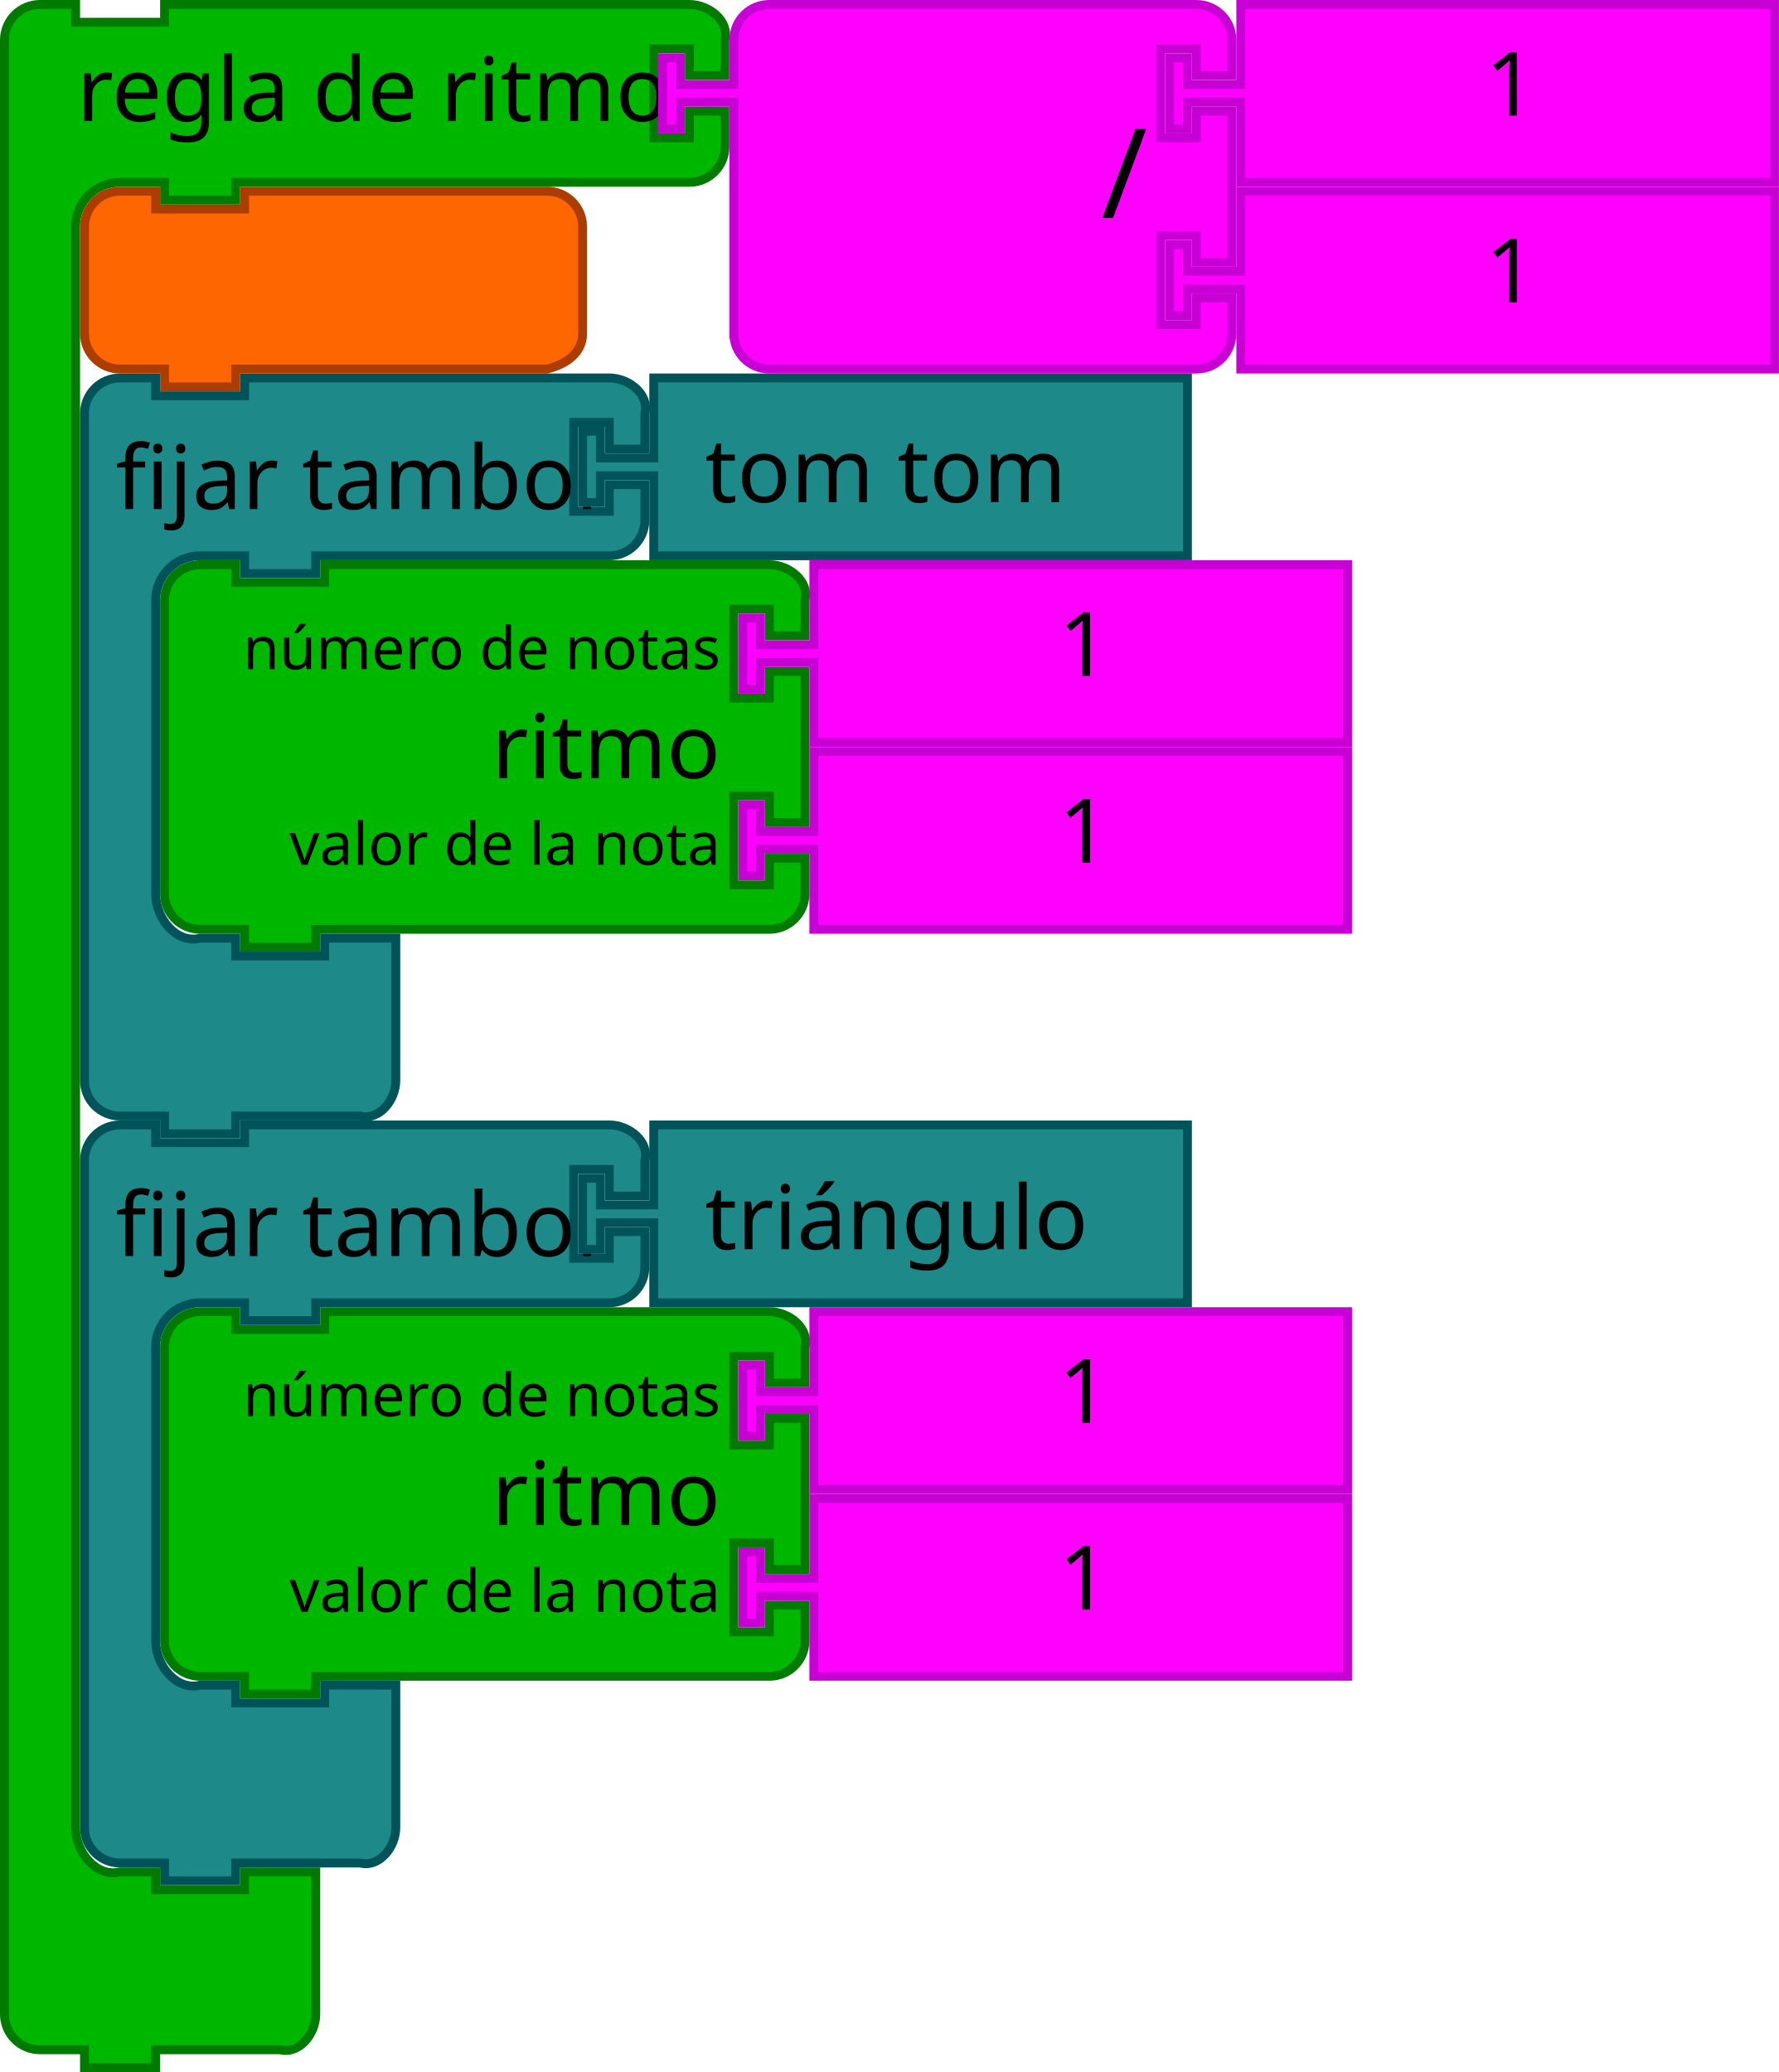
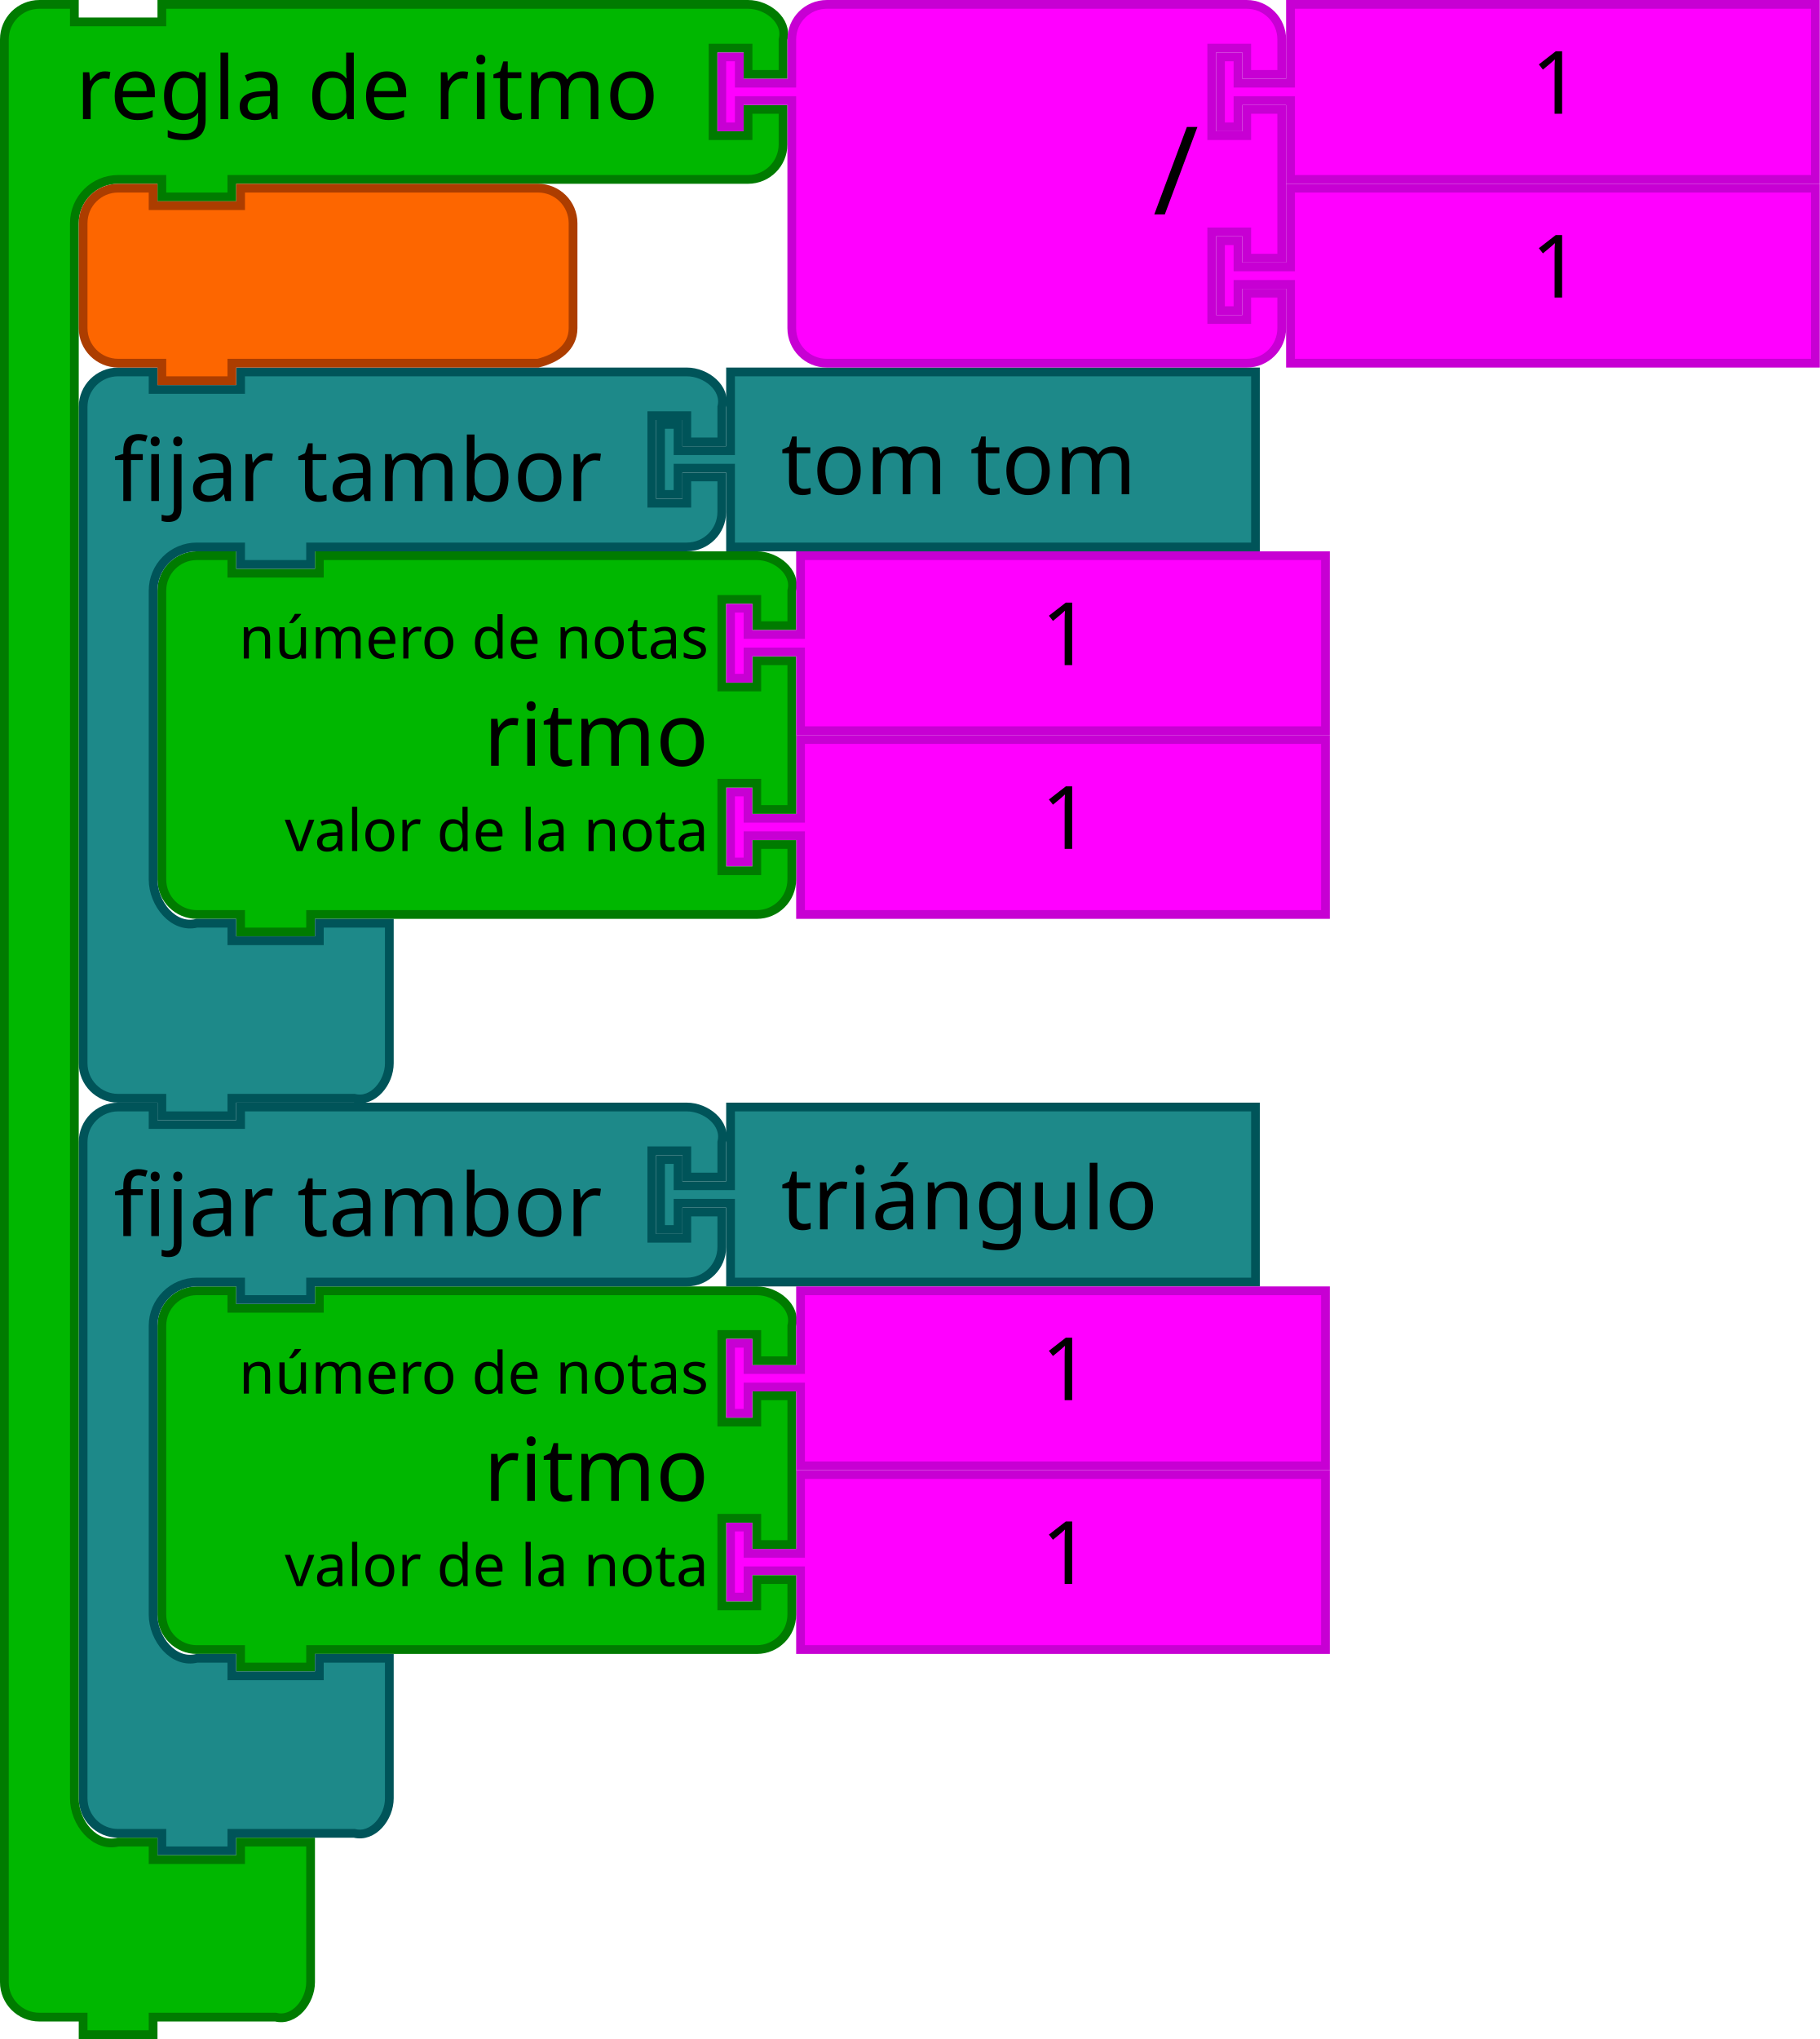
- <svg xmlns="http://www.w3.org/2000/svg" width="112.889mm" height="131.516mm" viewBox="0 0 400 466" id="svg5587" version="1.1">
+ <svg xmlns="http://www.w3.org/2000/svg" version="1.1" id="svg5587" viewBox="0 0 416 466" height="131.516mm" width="117.404mm">
  <defs id="defs5589" />
-   <g transform="translate(50,84.00005)" id="g6156">
-     <path d="m 133,85 120,0 0,40 -120,0 0,-16 0,-2 -12,0 0,6 -4,0 0,-16 4,0 0,6 12,0 0,-2 z" id="path21-6-7-2-79" style="fill:#ff00ff;fill-opacity:1;stroke:#c700d3;stroke-width:2;stroke-linecap:round;stroke-opacity:1" />
-     <text id="text23-9-8-9-32" style="font-size:20px;font-family:Sans;text-anchor:start;fill:#000000" x="168" y="84">
-       <tspan x="188" y="110" id="tspan25-8-2-4-4">1</tspan>
+   <g id="g6156" transform="translate(49.99999,84.00005)">
+     <path style="fill:#ff00ff;fill-opacity:1;stroke:#c700d3;stroke-width:2;stroke-linecap:round;stroke-opacity:1" id="path21-6-7-2-79" d="m 133,85 120,0 0,40 -120,0 0,-16 0,-2 -12,0 0,6 -4,0 0,-16 4,0 0,6 12,0 0,-2 z" />
+     <text y="84" x="168" style="font-size:20px;font-family:Sans;text-anchor:start;fill:#000000" id="text23-9-8-9-32">
+       <tspan id="tspan25-8-2-4-4" y="110" x="188">1</tspan>
    </text>
  </g>
-   <path style="fill:#00b700;fill-opacity:1;stroke:#007b00;stroke-width:2;stroke-linecap:round;stroke-opacity:1" id="path3194-3-8-8" d="m 37,143 0,-8 c 0,-4.418 3.582,-8 8,-8 l 8,0 0,4 20,0 0,-4 92,0 8,0 c 4.418,0 9.072,3.714 8,8 l 0,8 -8,0 0,-6 -8,0 0,20 8,0 0,-6 8,0 0,34 -8,0 0,-6 -8,0 0,20 8,0 0,-6 8,0 0,8 c 0,4.418 -3.582,8 -8,8 l -8,0 -92,0 -2,0 0,4 -16,0 0,-4 -2,0 -8,0 c -4.418,0 -8,-3.582 -8,-8 l 0,-8 0,-42 z" />
-   <text y="126" x="68" style="font-size:20px;font-family:Sans;text-anchor:end;fill:#000000" id="text3196-7-6-0">
-     <tspan id="tspan3198-0-1-1" y="175" x="162">ritmo</tspan>
+   <path d="m 37,143 0,-8 c 0,-4.418 3.582,-8 8,-8 l 8,0 0,4 20,0 0,-4 92,0 8,0 c 4.418,0 9.072,3.714 8,8 l 0,8 -8,0 0,-6 -8,0 0,20 8,0 0,-6 8,0 0,34 -8,0 0,-6 -8,0 0,20 8,0 0,-6 8,0 0,8 c 0,4.418 -3.582,8 -8,8 l -8,0 -92,0 -2,0 0,4 -16,0 0,-4 -2,0 -8,0 c -4.418,0 -8,-3.582 -8,-8 l 0,-8 0,-42 z" id="path3194-3-8-8" style="fill:#00b700;fill-opacity:1;stroke:#007b00;stroke-width:2;stroke-linecap:round;stroke-opacity:1" />
+   <text id="text3196-7-6-0" style="font-size:20px;font-family:Sans;text-anchor:end;fill:#000000" x="68" y="126">
+     <tspan x="162" y="175" id="tspan3198-0-1-1">ritmo</tspan>
  </text>
-   <text y="128" x="68" style="font-size:13.333px;font-family:Sans;text-anchor:end;fill:#000000" id="text3200-6-0-5">
-     <tspan id="tspan3202-5-0-5" y="150.5" x="162">número de notas</tspan>
+   <text id="text3200-6-0-5" style="font-size:13.333px;font-family:Sans;text-anchor:end;fill:#000000" x="68" y="128">
+     <tspan x="162" y="150.5" id="tspan3202-5-0-5">número de notas</tspan>
  </text>
-   <text y="130" x="68" style="font-size:13.333px;font-family:Sans;text-anchor:end;fill:#000000" id="text3204-9-5-3">
-     <tspan id="tspan3206-0-8-3" y="194.5" x="162">valor de la nota</tspan>
+   <text id="text3204-9-5-3" style="font-size:13.333px;font-family:Sans;text-anchor:end;fill:#000000" x="68" y="130">
+     <tspan x="162" y="194.5" id="tspan3206-0-8-3">valor de la nota</tspan>
  </text>
-   <path style="fill:#1d8989;fill-opacity:1;stroke:#005459;stroke-width:2;stroke-linecap:round;stroke-opacity:1" id="path3035-8-1-5-4-4" d="m 19,101 0,-8 c 0,-4.418 3.582,-8 8,-8 l 8,0 0,4 20,0 0,-4 18,0 56,0 8,0 c 4.418,0 9.072,3.714 8,8 l 0,8 -8,0 0,-6 -8,0 0,20 8,0 0,-6 8,0 0,8 c 0,4.418 -3.582,8 -8,8 l -8,0 -56,0 -2,0 0,4 -16,0 0,-4 -2,0 -8,0 c -5.523,0 -10,4.477 -10,10 l 0,8 0,50 0,8 c 0,5.523 4.642,11.339 10,10 l 8,0 0,4 20,0 0,-4 16,0 0,12 0,12 0,8 c 0,4.418 -3.714,9.072 -8,8 l -8,0 -18,0 -2,0 0,4 -16,0 0,-4 -2,0 -8,0 c -4.418,0 -8,-3.582 -8,-8 l 0,-8 z" />
-   <text x="18" y="84" style="font-size:20px;font-family:Sans;text-anchor:start;fill:#000000" id="text3037-0-1-8-8-8">
-     <tspan id="tspan3039-6-1-0-8-9" y="114.5" x="26">fijar tambor</tspan>
+   <path d="m 19,101 0,-8 c 0,-4.418 3.582,-8 8,-8 l 8,0 0,4 20,0 0,-4 18,0 76,0 8,0 c 4.418,0 9.072,3.714 8,8 l 0,8 -8,0 0,-6 -8,0 0,20 8,0 0,-6 8,0 0,8 c 0,4.418 -3.582,8 -8,8 l -8,0 -76,0 -2,0 0,4 -16,0 0,-4 -2,0 -8,0 c -5.523,0 -10,4.477 -10,10 l 0,8 0,50 0,8 c 0,5.523 4.642,11.339 10,10 l 8,0 0,4 20,0 0,-4 16,0 0,12 0,12 0,8 c 0,4.418 -3.714,9.072 -8,8 l -8,0 -18,0 -2,0 0,4 -16,0 0,-4 -2,0 -8,0 c -4.418,0 -8,-3.582 -8,-8 l 0,-8 z" id="path3035-8-1-5-4-4" style="fill:#1d8989;fill-opacity:1;stroke:#005459;stroke-width:2;stroke-linecap:round;stroke-opacity:1" />
+   <text id="text3037-0-1-8-8-8" style="font-size:20px;font-family:Sans;text-anchor:start;fill:#000000" y="84" x="18">
+     <tspan x="26" y="114.5" id="tspan3039-6-1-0-8-9">fijar tambor</tspan>
  </text>
-   <path style="fill:#1d8989;fill-opacity:1;stroke:#005459;stroke-width:2;stroke-linecap:round;stroke-opacity:1" id="path21-6-1-0-1-8-3-2" d="m 147,85 120,0 0,40 -120,0 0,-16 0,-2 -12,0 0,6 -4,0 0,-16 4,0 0,6 12,0 0,-2 z" />
-   <text y="86.953" x="138.523" style="font-size:20px;font-family:Sans;text-anchor:start;fill:#000000" id="text23-9-82-5-8-1-1-2">
-     <tspan id="tspan25-8-5-1-3-7-2-3" y="112.953" x="158.523">tom tom</tspan>
+   <path d="m 167,85 120,0 0,40 -120,0 0,-16 0,-2 -12,0 0,6 -4,0 0,-16 4,0 0,6 12,0 0,-2 z" id="path21-6-1-0-1-8-3-2" style="fill:#1d8989;fill-opacity:1;stroke:#005459;stroke-width:2;stroke-linecap:round;stroke-opacity:1" />
+   <text id="text23-9-82-5-8-1-1-2" style="font-size:20px;font-family:Sans;text-anchor:start;fill:#000000" x="158.523" y="86.953">
+     <tspan x="178.523" y="112.953" id="tspan25-8-5-1-3-7-2-3">tom tom</tspan>
  </text>
-   <path style="fill:#ff00ff;fill-opacity:1;stroke:#c700d3;stroke-width:2;stroke-linecap:round;stroke-opacity:1" id="path21-6-7-2-79-9" d="m 183,337 120,0 0,40 -120,0 0,-16 0,-2 -12,0 0,6 -4,0 0,-16 4,0 0,6 12,0 0,-2 z" />
-   <text y="336" x="218" style="font-size:20px;font-family:Sans;text-anchor:start;fill:#000000" id="text23-9-8-9-32-2">
-     <tspan id="tspan25-8-2-4-4-4" y="362" x="238">1</tspan>
+   <path d="m 183,337 120,0 0,40 -120,0 0,-16 0,-2 -12,0 0,6 -4,0 0,-16 4,0 0,6 12,0 0,-2 z" id="path21-6-7-2-79-9" style="fill:#ff00ff;fill-opacity:1;stroke:#c700d3;stroke-width:2;stroke-linecap:round;stroke-opacity:1" />
+   <text id="text23-9-8-9-32-2" style="font-size:20px;font-family:Sans;text-anchor:start;fill:#000000" x="218" y="336">
+     <tspan x="238" y="362" id="tspan25-8-2-4-4-4">1</tspan>
  </text>
-   <path style="fill:#00b700;fill-opacity:1;stroke:#007b00;stroke-width:2;stroke-linecap:round;stroke-opacity:1" id="path3194-3-8-8-2" d="m 37,311 0,-8 c 0,-4.418 3.582,-8 8,-8 l 8,0 0,4 20,0 0,-4 92,0 8,0 c 4.418,0 9.072,3.714 8,8 l 0,8 -8,0 0,-6 -8,0 0,20 8,0 0,-6 8,0 0,34 -8,0 0,-6 -8,0 0,20 8,0 0,-6 8,0 0,8 c 0,4.418 -3.582,8 -8,8 l -8,0 -92,0 -2,0 0,4 -16,0 0,-4 -2,0 -8,0 c -4.418,0 -8,-3.582 -8,-8 l 0,-8 0,-42 z" />
-   <text y="294" x="68" style="font-size:20px;font-family:Sans;text-anchor:end;fill:#000000" id="text3196-7-6-0-2">
-     <tspan id="tspan3198-0-1-1-0" y="343" x="162">ritmo</tspan>
+   <path d="m 37,311 0,-8 c 0,-4.418 3.582,-8 8,-8 l 8,0 0,4 20,0 0,-4 92,0 8,0 c 4.418,0 9.072,3.714 8,8 l 0,8 -8,0 0,-6 -8,0 0,20 8,0 0,-6 8,0 0,34 -8,0 0,-6 -8,0 0,20 8,0 0,-6 8,0 0,8 c 0,4.418 -3.582,8 -8,8 l -8,0 -92,0 -2,0 0,4 -16,0 0,-4 -2,0 -8,0 c -4.418,0 -8,-3.582 -8,-8 l 0,-8 0,-42 z" id="path3194-3-8-8-2" style="fill:#00b700;fill-opacity:1;stroke:#007b00;stroke-width:2;stroke-linecap:round;stroke-opacity:1" />
+   <text id="text3196-7-6-0-2" style="font-size:20px;font-family:Sans;text-anchor:end;fill:#000000" x="68" y="294">
+     <tspan x="162" y="343" id="tspan3198-0-1-1-0">ritmo</tspan>
  </text>
-   <text y="296" x="68" style="font-size:13.333px;font-family:Sans;text-anchor:end;fill:#000000" id="text3200-6-0-5-1">
-     <tspan id="tspan3202-5-0-5-3" y="318.5" x="162">número de notas</tspan>
+   <text id="text3200-6-0-5-1" style="font-size:13.333px;font-family:Sans;text-anchor:end;fill:#000000" x="68" y="296">
+     <tspan x="162" y="318.5" id="tspan3202-5-0-5-3">número de notas</tspan>
  </text>
-   <text y="298" x="68" style="font-size:13.333px;font-family:Sans;text-anchor:end;fill:#000000" id="text3204-9-5-3-2">
-     <tspan id="tspan3206-0-8-3-6" y="362.5" x="162">valor de la nota</tspan>
+   <text id="text3204-9-5-3-2" style="font-size:13.333px;font-family:Sans;text-anchor:end;fill:#000000" x="68" y="298">
+     <tspan x="162" y="362.5" id="tspan3206-0-8-3-6">valor de la nota</tspan>
  </text>
-   <path style="fill:#1d8989;fill-opacity:1;stroke:#005459;stroke-width:2;stroke-linecap:round;stroke-opacity:1" id="path3035-8-1-5-4-4-4" d="m 19,269 0,-8 c 0,-4.418 3.582,-8 8,-8 l 8,0 0,4 20,0 0,-4 18,0 56,0 8,0 c 4.418,0 9.072,3.714 8,8 l 0,8 -8,0 0,-6 -8,0 0,20 8,0 0,-6 8,0 0,8 c 0,4.418 -3.582,8 -8,8 l -8,0 -56,0 -2,0 0,4 -16,0 0,-4 -2,0 -8,0 c -5.523,0 -10,4.477 -10,10 l 0,8 0,50 0,8 c 0,5.523 4.642,11.339 10,10 l 8,0 0,4 20,0 0,-4 16,0 0,12 0,12 0,8 c 0,4.418 -3.714,9.072 -8,8 l -8,0 -18,0 -2,0 0,4 -16,0 0,-4 -2,0 -8,0 c -4.418,0 -8,-3.582 -8,-8 l 0,-8 z" />
-   <text x="18" y="252" style="font-size:20px;font-family:Sans;text-anchor:start;fill:#000000" id="text3037-0-1-8-8-8-25">
-     <tspan id="tspan3039-6-1-0-8-9-2" y="282.5" x="26">fijar tambor</tspan>
+   <path d="m 19,269 0,-8 c 0,-4.418 3.582,-8 8,-8 l 8,0 0,4 20,0 0,-4 18,0 76,0 8,0 c 4.418,0 9.072,3.714 8,8 l 0,8 -8,0 0,-6 -8,0 0,20 8,0 0,-6 8,0 0,8 c 0,4.418 -3.582,8 -8,8 l -8,0 -76,0 -2,0 0,4 -16,0 0,-4 -2,0 -8,0 c -5.523,0 -10,4.477 -10,10 l 0,8 0,50 0,8 c 0,5.523 4.642,11.339 10,10 l 8,0 0,4 20,0 0,-4 16,0 0,12 0,12 0,8 c 0,4.418 -3.714,9.072 -8,8 l -8,0 -18,0 -2,0 0,4 -16,0 0,-4 -2,0 -8,0 c -4.418,0 -8,-3.582 -8,-8 l 0,-8 z" id="path3035-8-1-5-4-4-4" style="fill:#1d8989;fill-opacity:1;stroke:#005459;stroke-width:2;stroke-linecap:round;stroke-opacity:1" />
+   <text id="text3037-0-1-8-8-8-25" style="font-size:20px;font-family:Sans;text-anchor:start;fill:#000000" y="252" x="18">
+     <tspan x="26" y="282.5" id="tspan3039-6-1-0-8-9-2">fijar tambor</tspan>
  </text>
-   <path style="fill:#1d8989;fill-opacity:1;stroke:#005459;stroke-width:2;stroke-linecap:round;stroke-opacity:1" id="path21-6-1-0-1-8-3-2-2" d="m 147,253 120,0 0,40 -120,0 0,-16 0,-2 -12,0 0,6 -4,0 0,-16 4,0 0,6 12,0 0,-2 z" />
-   <text y="254.953" x="138.523" style="font-size:20px;font-family:Sans;text-anchor:start;fill:#000000" id="text23-9-82-5-8-1-1-2-6">
-     <tspan id="tspan25-8-5-1-3-7-2-3-18" y="280.953" x="158.523">triángulo</tspan>
+   <path d="m 167,253 120,0 0,40 -120,0 0,-16 0,-2 -12,0 0,6 -4,0 0,-16 4,0 0,6 12,0 0,-2 z" id="path21-6-1-0-1-8-3-2-2" style="fill:#1d8989;fill-opacity:1;stroke:#005459;stroke-width:2;stroke-linecap:round;stroke-opacity:1" />
+   <text id="text23-9-82-5-8-1-1-2-6" style="font-size:20px;font-family:Sans;text-anchor:start;fill:#000000" x="158.523" y="254.953">
+     <tspan x="178.523" y="280.953" id="tspan25-8-5-1-3-7-2-3-18">triángulo</tspan>
  </text>
-   <g id="g6156-7" transform="translate(50.00002,42.00003)">
-     <path d="m 133,85 120,0 0,40 -120,0 0,-16 0,-2 -12,0 0,6 -4,0 0,-16 4,0 0,6 12,0 0,-2 z" id="path21-6-7-2-79-5" style="fill:#ff00ff;fill-opacity:1;stroke:#c700d3;stroke-width:2;stroke-linecap:round;stroke-opacity:1" />
-     <text id="text23-9-8-9-32-9" style="font-size:20px;font-family:Sans;text-anchor:start;fill:#000000" x="168" y="84">
-       <tspan x="188" y="110" id="tspan25-8-2-4-4-2">1</tspan>
+   <g transform="translate(50.00001,42.00003)" id="g6156-7">
+     <path style="fill:#ff00ff;fill-opacity:1;stroke:#c700d3;stroke-width:2;stroke-linecap:round;stroke-opacity:1" id="path21-6-7-2-79-5" d="m 133,85 120,0 0,40 -120,0 0,-16 0,-2 -12,0 0,6 -4,0 0,-16 4,0 0,6 12,0 0,-2 z" />
+     <text y="84" x="168" style="font-size:20px;font-family:Sans;text-anchor:start;fill:#000000" id="text23-9-8-9-32-9">
+       <tspan id="tspan25-8-2-4-4-2" y="110" x="188">1</tspan>
    </text>
  </g>
-   <g id="g6156-2" transform="translate(50.00002,210)">
-     <path d="m 133,85 120,0 0,40 -120,0 0,-16 0,-2 -12,0 0,6 -4,0 0,-16 4,0 0,6 12,0 0,-2 z" id="path21-6-7-2-79-8" style="fill:#ff00ff;fill-opacity:1;stroke:#c700d3;stroke-width:2;stroke-linecap:round;stroke-opacity:1" />
-     <text id="text23-9-8-9-32-97" style="font-size:20px;font-family:Sans;text-anchor:start;fill:#000000" x="168" y="84">
-       <tspan x="188" y="110" id="tspan25-8-2-4-4-3">1</tspan>
+   <g transform="translate(50.00001,210)" id="g6156-2">
+     <path style="fill:#ff00ff;fill-opacity:1;stroke:#c700d3;stroke-width:2;stroke-linecap:round;stroke-opacity:1" id="path21-6-7-2-79-8" d="m 133,85 120,0 0,40 -120,0 0,-16 0,-2 -12,0 0,6 -4,0 0,-16 4,0 0,6 12,0 0,-2 z" />
+     <text y="84" x="168" style="font-size:20px;font-family:Sans;text-anchor:start;fill:#000000" id="text23-9-8-9-32-97">
+       <tspan id="tspan25-8-2-4-4-3" y="110" x="188">1</tspan>
    </text>
  </g>
-   <path style="fill:#00b700;fill-opacity:1;stroke:#007b00;stroke-width:2;stroke-linecap:round;stroke-opacity:1" id="path3035-8-1-5-4-4-6" d="m 1,17 0,-8 c 0,-4.418 3.582,-8 8,-8 l 8,0 0,4 20,0 0,-4 18,0 92,0 8,0 c 4.418,0 9.072,3.714 8,8 l 0,8 -8,0 0,-6 -8,0 0,20 8,0 0,-6 8,0 0,8 c 0,4.418 -3.582,8 -8,8 l -8,0 -92,0 -2,0 0,4 -16,0 0,-4 -2,0 -8,0 c -5.523,0 -10,4.477 -10,10 l 0,8 0,344 0,8 c 0,5.523 4.642,11.339 10,10 l 8,0 0,4 20,0 0,-4 16,0 0,12 0,12 0,8 c 0,4.418 -3.714,9.072 -8,8 l -8,0 -18,0 -2,0 0,4 -16,0 0,-4 -2,0 -8,0 c -4.418,0 -8,-3.582 -8,-8 l 0,-8 z" />
-   <text x="9.264" y="-3.268" style="font-size:20px;font-family:Sans;text-anchor:start;fill:#000000" id="text3037-0-1-8-8-8-1">
-     <tspan id="tspan3039-6-1-0-8-9-29" y="27.232" x="17.264">regla de ritmo</tspan>
+   <path d="m 1,17 0,-8 c 0,-4.418 3.582,-8 8,-8 l 8,0 0,4 20,0 0,-4 18,0 108,0 8,0 c 4.418,0 9.072,3.714 8,8 l 0,8 -8,0 0,-6 -8,0 0,20 8,0 0,-6 8,0 0,8 c 0,4.418 -3.582,8 -8,8 l -8,0 -108,0 -2,0 0,4 -16,0 0,-4 -2,0 -8,0 c -5.523,0 -10,4.477 -10,10 l 0,8 0,344 0,8 c 0,5.523 4.642,11.339 10,10 l 8,0 0,4 20,0 0,-4 16,0 0,12 0,12 0,8 c 0,4.418 -3.714,9.072 -8,8 l -8,0 -18,0 -2,0 0,4 -16,0 0,-4 -2,0 -8,0 c -4.418,0 -8,-3.582 -8,-8 l 0,-8 z" id="path3035-8-1-5-4-4-6" style="fill:#00b700;fill-opacity:1;stroke:#007b00;stroke-width:2;stroke-linecap:round;stroke-opacity:1" />
+   <text id="text3037-0-1-8-8-8-1" style="font-size:20px;font-family:Sans;text-anchor:start;fill:#000000" y="-3.268" x="9.264">
+     <tspan x="17.264" y="27.232" id="tspan3039-6-1-0-8-9-29">regla de ritmo</tspan>
  </text>
-   <g transform="translate(146,-41.99997)" id="g6156-3">
-     <path d="m 133,85 120,0 0,40 -120,0 0,-16 0,-2 -12,0 0,6 -4,0 0,-16 4,0 0,6 12,0 0,-2 z" id="path21-6-7-2-79-1" style="fill:#ff00ff;fill-opacity:1;stroke:#c700d3;stroke-width:2;stroke-linecap:round;stroke-opacity:1" />
-     <text id="text23-9-8-9-32-94" style="font-size:20px;font-family:Sans;text-anchor:start;fill:#000000" x="168" y="84">
-       <tspan x="188" y="110" id="tspan25-8-2-4-4-7">1</tspan>
+   <g id="g6156-3" transform="translate(162,-41.99997)">
+     <path style="fill:#ff00ff;fill-opacity:1;stroke:#c700d3;stroke-width:2;stroke-linecap:round;stroke-opacity:1" id="path21-6-7-2-79-1" d="m 133,85 120,0 0,40 -120,0 0,-16 0,-2 -12,0 0,6 -4,0 0,-16 4,0 0,6 12,0 0,-2 z" />
+     <text y="84" x="168" style="font-size:20px;font-family:Sans;text-anchor:start;fill:#000000" id="text23-9-8-9-32-94">
+       <tspan id="tspan25-8-2-4-4-7" y="110" x="188">1</tspan>
    </text>
  </g>
-   <g id="g6156-7-8" transform="translate(146,-84)">
-     <path d="m 133,85 120,0 0,40 -120,0 0,-16 0,-2 -12,0 0,6 -4,0 0,-16 4,0 0,6 12,0 0,-2 z" id="path21-6-7-2-79-5-4" style="fill:#ff00ff;fill-opacity:1;stroke:#c700d3;stroke-width:2;stroke-linecap:round;stroke-opacity:1" />
-     <text id="text23-9-8-9-32-9-5" style="font-size:20px;font-family:Sans;text-anchor:start;fill:#000000" x="168" y="84">
-       <tspan x="188" y="110" id="tspan25-8-2-4-4-2-0">1</tspan>
+   <g transform="translate(162,-84)" id="g6156-7-8">
+     <path style="fill:#ff00ff;fill-opacity:1;stroke:#c700d3;stroke-width:2;stroke-linecap:round;stroke-opacity:1" id="path21-6-7-2-79-5-4" d="m 133,85 120,0 0,40 -120,0 0,-16 0,-2 -12,0 0,6 -4,0 0,-16 4,0 0,6 12,0 0,-2 z" />
+     <text y="84" x="168" style="font-size:20px;font-family:Sans;text-anchor:start;fill:#000000" id="text23-9-8-9-32-9-5">
+       <tspan id="tspan25-8-2-4-4-2-0" y="110" x="188">1</tspan>
    </text>
  </g>
-   <text style="font-size:13.333px;font-family:Sans;text-anchor:end;fill:#000000" id="text3033" y="-58.715" x="885.695">
-     <tspan id="tspan3035" y="-36.215" x="987.695" />
+   <text x="885.695" y="-58.715" id="text3033" style="font-size:13.333px;font-family:Sans;text-anchor:end;fill:#000000">
+     <tspan x="987.695" y="-36.215" id="tspan3035" />
  </text>
-   <text style="font-size:13.333px;font-family:Sans;text-anchor:end;fill:#000000" id="text3107" y="6.248" x="903.695">
-     <tspan id="tspan3109" y="28.748" x="997.695" />
+   <text x="903.695" y="6.248" id="text3107" style="font-size:13.333px;font-family:Sans;text-anchor:end;fill:#000000">
+     <tspan x="997.695" y="28.748" id="tspan3109" />
  </text>
-   <text style="font-size:13.333px;font-family:Sans;text-anchor:end;fill:#000000" id="text3033-0" y="25.285" x="885.695">
-     <tspan id="tspan3035-1" y="47.785" x="987.695" />
+   <text x="885.695" y="25.285" id="text3033-0" style="font-size:13.333px;font-family:Sans;text-anchor:end;fill:#000000">
+     <tspan x="987.695" y="47.785" id="tspan3035-1" />
  </text>
-   <text style="font-size:13.333px;font-family:Sans;text-anchor:end;fill:#000000" id="text3033-1" y="109.285" x="885.695">
-     <tspan id="tspan3035-8" y="131.785" x="987.695" />
+   <text x="885.695" y="109.285" id="text3033-1" style="font-size:13.333px;font-family:Sans;text-anchor:end;fill:#000000">
+     <tspan x="987.695" y="131.785" id="tspan3035-8" />
  </text>
-   <text style="font-size:13.333px;font-family:Sans;text-anchor:end;fill:#000000" id="text3033-0-9" y="193.285" x="885.695">
-     <tspan id="tspan3035-1-5" y="215.785" x="987.695" />
+   <text x="885.695" y="193.285" id="text3033-0-9" style="font-size:13.333px;font-family:Sans;text-anchor:end;fill:#000000">
+     <tspan x="987.695" y="215.785" id="tspan3035-1-5" />
  </text>
-   <text style="font-size:13.333px;font-family:Sans;text-anchor:end;fill:#000000" id="text3033-19" y="-79.286" x="311.14">
-     <tspan id="tspan3035-6" y="-56.786" x="413.14" />
+   <text x="311.14" y="-79.286" id="text3033-19" style="font-size:13.333px;font-family:Sans;text-anchor:end;fill:#000000">
+     <tspan x="413.14" y="-56.786" id="tspan3035-6" />
  </text>
-   <text style="font-size:13.333px;font-family:Sans;text-anchor:end;fill:#000000" id="text3033-0-93" y="4.714" x="311.14">
-     <tspan id="tspan3035-1-3" y="27.214" x="413.14" />
+   <text x="311.14" y="4.714" id="text3033-0-93" style="font-size:13.333px;font-family:Sans;text-anchor:end;fill:#000000">
+     <tspan x="413.14" y="27.214" id="tspan3035-1-3" />
  </text>
-   <text style="font-size:13.333px;font-family:Sans;text-anchor:end;fill:#000000" id="text3033-1-6" y="88.714" x="311.14">
-     <tspan id="tspan3035-8-9" y="111.214" x="413.14" />
+   <text x="311.14" y="88.714" id="text3033-1-6" style="font-size:13.333px;font-family:Sans;text-anchor:end;fill:#000000">
+     <tspan x="413.14" y="111.214" id="tspan3035-8-9" />
  </text>
-   <text style="font-size:13.333px;font-family:Sans;text-anchor:end;fill:#000000" id="text3033-0-9-1" y="172.714" x="311.14">
-     <tspan id="tspan3035-1-5-0" y="195.214" x="413.14" />
+   <text x="311.14" y="172.714" id="text3033-0-9-1" style="font-size:13.333px;font-family:Sans;text-anchor:end;fill:#000000">
+     <tspan x="413.14" y="195.214" id="tspan3035-1-5-0" />
  </text>
-   <g id="g3923-8" transform="translate(148,2e-5)">
-     <path style="fill:#ff00ff;fill-opacity:1;stroke:#c700d3;stroke-width:2;stroke-linecap:round;stroke-opacity:1" id="path3798-4" d="m 17,17 0,-8 a 8,8 0 0 1 8,-8 l 8,0 20,0 60,0 8,0 a 8,8 0 0 1 8,8 l 0,8 -8,0 0,-6 -8,0 0,20 8,0 0,-6 8,0 0,34 -8,0 0,-6 -8,0 0,20 8,0 0,-6 8,0 0,8 a 8,8 0 0 1 -8,8 l -8,0 -60,0 -20,0 -8,0 a 8,8 0 0 1 -8,-8 l 0,-8 0,-42 0,-2 -12,0 0,6 -4,0 0,-16 4,0 0,6 12,0 0,-2 z" />
-     <text style="font-size:28px;font-family:sans-serif;text-anchor:end;fill:#000000" id="text3800-3">
-       <tspan id="tspan3802-6" y="49" x="110">/</tspan>
+   <g transform="translate(164,2e-5)" id="g3923-8">
+     <path d="m 17,17 0,-8 a 8,8 0 0 1 8,-8 l 8,0 20,0 60,0 8,0 a 8,8 0 0 1 8,8 l 0,8 -8,0 0,-6 -8,0 0,20 8,0 0,-6 8,0 0,34 -8,0 0,-6 -8,0 0,20 8,0 0,-6 8,0 0,8 a 8,8 0 0 1 -8,8 l -8,0 -60,0 -20,0 -8,0 a 8,8 0 0 1 -8,-8 l 0,-8 0,-42 0,-2 -12,0 0,6 -4,0 0,-16 4,0 0,6 12,0 0,-2 z" id="path3798-4" style="fill:#ff00ff;fill-opacity:1;stroke:#c700d3;stroke-width:2;stroke-linecap:round;stroke-opacity:1" />
+     <text id="text3800-3" style="font-size:28px;font-family:sans-serif;text-anchor:end;fill:#000000">
+       <tspan x="110" y="49" id="tspan3802-6">/</tspan>
    </text>
-     <text style="font-size:18.667px;font-family:sans-serif;text-anchor:end;fill:#000000" id="text3804-3">
-       <tspan id="tspan3806-1" y="21.5" x="110" />
+     <text id="text3804-3" style="font-size:18.667px;font-family:sans-serif;text-anchor:end;fill:#000000">
+       <tspan x="110" y="21.5" id="tspan3806-1" />
    </text>
-     <text style="font-size:18.667px;font-family:sans-serif;text-anchor:end;fill:#000000" id="text3808-5">
-       <tspan id="tspan3810-0" y="63.5" x="110" />
+     <text id="text3808-5" style="font-size:18.667px;font-family:sans-serif;text-anchor:end;fill:#000000">
+       <tspan x="110" y="63.5" id="tspan3810-0" />
    </text>
  </g>
-   <text style="font-size:13.333px;font-family:Sans;text-anchor:end;fill:#000000" id="text3033-7" y="-105.713" x="535.242">
-     <tspan id="tspan3035-4" y="-83.213" x="637.242" />
+   <text x="535.242" y="-105.713" id="text3033-7" style="font-size:13.333px;font-family:Sans;text-anchor:end;fill:#000000">
+     <tspan x="637.242" y="-83.213" id="tspan3035-4" />
  </text>
-   <text style="font-size:13.333px;font-family:Sans;text-anchor:end;fill:#000000" id="text3107-1" y="-40.749" x="553.242">
-     <tspan id="tspan3109-0" y="-18.249" x="647.242" />
+   <text x="553.242" y="-40.749" id="text3107-1" style="font-size:13.333px;font-family:Sans;text-anchor:end;fill:#000000">
+     <tspan x="647.242" y="-18.249" id="tspan3109-0" />
  </text>
-   <text style="font-size:13.333px;font-family:Sans;text-anchor:end;fill:#000000" id="text3033-0-8" y="-21.713" x="535.242">
-     <tspan id="tspan3035-1-6" y="0.787" x="637.242" />
+   <text x="535.242" y="-21.713" id="text3033-0-8" style="font-size:13.333px;font-family:Sans;text-anchor:end;fill:#000000">
+     <tspan x="637.242" y="0.787" id="tspan3035-1-6" />
  </text>
-   <text style="font-size:13.333px;font-family:Sans;text-anchor:end;fill:#000000" id="text3033-1-1" y="62.287" x="535.242">
-     <tspan id="tspan3035-8-8" y="84.787" x="637.242" />
+   <text x="535.242" y="62.287" id="text3033-1-1" style="font-size:13.333px;font-family:Sans;text-anchor:end;fill:#000000">
+     <tspan x="637.242" y="84.787" id="tspan3035-8-8" />
  </text>
-   <text style="font-size:13.333px;font-family:Sans;text-anchor:end;fill:#000000" id="text3033-0-9-9" y="146.287" x="535.242">
-     <tspan id="tspan3035-1-5-3" y="168.787" x="637.242" />
+   <text x="535.242" y="146.287" id="text3033-0-9-9" style="font-size:13.333px;font-family:Sans;text-anchor:end;fill:#000000">
+     <tspan x="637.242" y="168.787" id="tspan3035-1-5-3" />
  </text>
-   <text style="font-size:13.333px;font-family:Sans;text-anchor:end;fill:#000000" id="text3033-3" y="-177.698" x="1427.003">
-     <tspan id="tspan3035-0" y="-155.198" x="1529.003" />
+   <text x="1427.003" y="-177.698" id="text3033-3" style="font-size:13.333px;font-family:Sans;text-anchor:end;fill:#000000">
+     <tspan x="1529.003" y="-155.198" id="tspan3035-0" />
  </text>
-   <text style="font-size:13.333px;font-family:Sans;text-anchor:end;fill:#000000" id="text3033-0-2" y="-93.698" x="1427.003">
-     <tspan id="tspan3035-1-66" y="-71.198" x="1529.003" />
+   <text x="1427.003" y="-93.698" id="text3033-0-2" style="font-size:13.333px;font-family:Sans;text-anchor:end;fill:#000000">
+     <tspan x="1529.003" y="-71.198" id="tspan3035-1-66" />
  </text>
-   <text style="font-size:13.333px;font-family:Sans;text-anchor:end;fill:#000000" id="text3033-1-2" y="-9.698" x="1427.003">
-     <tspan id="tspan3035-8-3" y="12.802" x="1529.003" />
+   <text x="1427.003" y="-9.698" id="text3033-1-2" style="font-size:13.333px;font-family:Sans;text-anchor:end;fill:#000000">
+     <tspan x="1529.003" y="12.802" id="tspan3035-8-3" />
  </text>
-   <text style="font-size:13.333px;font-family:Sans;text-anchor:end;fill:#000000" id="text3033-0-9-93" y="74.302" x="1427.003">
-     <tspan id="tspan3035-1-5-2" y="96.802" x="1529.003" />
+   <text x="1427.003" y="74.302" id="text3033-0-9-93" style="font-size:13.333px;font-family:Sans;text-anchor:end;fill:#000000">
+     <tspan x="1529.003" y="96.802" id="tspan3035-1-5-2" />
  </text>
-   <text style="font-size:13.333px;font-family:Sans;text-anchor:end;fill:#000000" id="text3033-37" y="190.416" x="1521.695">
-     <tspan id="tspan3035-17" y="212.916" x="1623.695" />
+   <text x="1521.695" y="190.416" id="text3033-37" style="font-size:13.333px;font-family:Sans;text-anchor:end;fill:#000000">
+     <tspan x="1623.695" y="212.916" id="tspan3035-17" />
  </text>
-   <text style="font-size:13.333px;font-family:Sans;text-anchor:end;fill:#000000" id="text3107-2" y="255.379" x="1539.695">
-     <tspan id="tspan3109-1" y="277.879" x="1633.695" />
+   <text x="1539.695" y="255.379" id="text3107-2" style="font-size:13.333px;font-family:Sans;text-anchor:end;fill:#000000">
+     <tspan x="1633.695" y="277.879" id="tspan3109-1" />
  </text>
-   <text style="font-size:13.333px;font-family:Sans;text-anchor:end;fill:#000000" id="text3033-0-6" y="274.416" x="1521.695">
-     <tspan id="tspan3035-1-33" y="296.916" x="1623.695" />
+   <text x="1521.695" y="274.416" id="text3033-0-6" style="font-size:13.333px;font-family:Sans;text-anchor:end;fill:#000000">
+     <tspan x="1623.695" y="296.916" id="tspan3035-1-33" />
  </text>
-   <text style="font-size:13.333px;font-family:Sans;text-anchor:end;fill:#000000" id="text3033-1-4" y="358.416" x="1521.695">
-     <tspan id="tspan3035-8-1" y="380.916" x="1623.695" />
+   <text x="1521.695" y="358.416" id="text3033-1-4" style="font-size:13.333px;font-family:Sans;text-anchor:end;fill:#000000">
+     <tspan x="1623.695" y="380.916" id="tspan3035-8-1" />
  </text>
-   <text style="font-size:13.333px;font-family:Sans;text-anchor:end;fill:#000000" id="text3033-0-9-2" y="442.416" x="1521.695">
-     <tspan id="tspan3035-1-5-5" y="464.916" x="1623.695" />
+   <text x="1521.695" y="442.416" id="text3033-0-9-2" style="font-size:13.333px;font-family:Sans;text-anchor:end;fill:#000000">
+     <tspan x="1623.695" y="464.916" id="tspan3035-1-5-5" />
  </text>
-   <path d="m 19,59 0,-8 c 0,-4.418 3.582,-8 8,-8 l 8,0 0,4 20,0 0,-4 60,0 8,0 c 4.418,0 8,3.582 8,8 l 0,8 0,8 0,8 c 0,4.418 -3.714,6.928 -8,8 l -8,0 -60,0 -2,0 0,4 -16,0 0,-4 -2,0 -8,0 c -4.418,0 -8,-3.582 -8,-8 l 0,-8 0,0 z" id="path3124" style="fill:#fd6600;fill-opacity:1;stroke:#ac3d00;stroke-width:2;stroke-linecap:round;stroke-opacity:1" />
-   <text id="text3120" style="font-size:18.667px;font-family:sans-serif;text-anchor:end;fill:#000000" x="517.695" y="48.018">
-     <tspan x="627.695" y="69.518" id="tspan3122" />
+   <path style="fill:#fd6600;fill-opacity:1;stroke:#ac3d00;stroke-width:2;stroke-linecap:round;stroke-opacity:1" id="path3124" d="m 19,59 0,-8 c 0,-4.418 3.582,-8 8,-8 l 8,0 0,4 20,0 0,-4 60,0 8,0 c 4.418,0 8,3.582 8,8 l 0,8 0,8 0,8 c 0,4.418 -3.714,6.928 -8,8 l -8,0 -60,0 -2,0 0,4 -16,0 0,-4 -2,0 -8,0 c -4.418,0 -8,-3.582 -8,-8 l 0,-8 0,0 z" />
+   <text y="48.018" x="517.695" style="font-size:18.667px;font-family:sans-serif;text-anchor:end;fill:#000000" id="text3120">
+     <tspan id="tspan3122" y="69.518" x="627.695" />
  </text>
-   <text id="text3124" style="font-size:18.667px;font-family:sans-serif;text-anchor:end;fill:#000000" x="517.695" y="48.018">
-     <tspan x="627.695" y="111.518" id="tspan3126" />
+   <text y="48.018" x="517.695" style="font-size:18.667px;font-family:sans-serif;text-anchor:end;fill:#000000" id="text3124">
+     <tspan id="tspan3126" y="111.518" x="627.695" />
  </text>
-   <flowRoot transform="translate(459.6954,-175.106)" style="font-style:normal;font-weight:normal;font-size:16px;line-height:125%;font-family:sans-serif;text-align:center;letter-spacing:0px;word-spacing:0px;text-anchor:middle;fill:#000000;fill-opacity:1;stroke:none;stroke-width:1px;stroke-linecap:butt;stroke-linejoin:miter;stroke-opacity:1" id="flowRoot4622" xml:space="preserve">
+   <flowRoot xml:space="preserve" id="flowRoot4622" style="font-style:normal;font-weight:normal;font-size:16px;line-height:125%;font-family:sans-serif;text-align:center;letter-spacing:0px;word-spacing:0px;text-anchor:middle;fill:#000000;fill-opacity:1;stroke:none;stroke-width:1px;stroke-linecap:butt;stroke-linejoin:miter;stroke-opacity:1" transform="translate(459.6953,-175.106)">
    <flowRegion id="flowRegion4624">
-       <rect y="575.885" x="673.46" height="182.714" width="320.467" id="rect4626" />
+       <rect id="rect4626" width="320.467" height="182.714" x="673.46" y="575.885" />
    </flowRegion>
    <flowPara id="flowPara4628" />
  </flowRoot>
-   <text style="font-size:13.333px;font-family:Sans;text-anchor:end;fill:#000000" id="text3033-05" y="365.843" x="1830.225">
-     <tspan id="tspan3035-9" y="388.343" x="1932.225" />
+   <text x="1830.225" y="365.843" id="text3033-05" style="font-size:13.333px;font-family:Sans;text-anchor:end;fill:#000000">
+     <tspan x="1932.225" y="388.343" id="tspan3035-9" />
  </text>
-   <text style="font-size:13.333px;font-family:Sans;text-anchor:end;fill:#000000" id="text3107-5" y="430.807" x="1848.225">
-     <tspan id="tspan3109-3" y="453.307" x="1942.225" />
+   <text x="1848.225" y="430.807" id="text3107-5" style="font-size:13.333px;font-family:Sans;text-anchor:end;fill:#000000">
+     <tspan x="1942.225" y="453.307" id="tspan3109-3" />
  </text>
-   <text style="font-size:13.333px;font-family:Sans;text-anchor:end;fill:#000000" id="text3033-0-5" y="449.843" x="1830.225">
-     <tspan id="tspan3035-1-8" y="472.343" x="1932.225" />
+   <text x="1830.225" y="449.843" id="text3033-0-5" style="font-size:13.333px;font-family:Sans;text-anchor:end;fill:#000000">
+     <tspan x="1932.225" y="472.343" id="tspan3035-1-8" />
  </text>
-   <text style="font-size:13.333px;font-family:Sans;text-anchor:end;fill:#000000" id="text3033-1-46" y="533.843" x="1830.225">
-     <tspan id="tspan3035-8-2" y="556.343" x="1932.225" />
+   <text x="1830.225" y="533.843" id="text3033-1-46" style="font-size:13.333px;font-family:Sans;text-anchor:end;fill:#000000">
+     <tspan x="1932.225" y="556.343" id="tspan3035-8-2" />
  </text>
-   <text style="font-size:13.333px;font-family:Sans;text-anchor:end;fill:#000000" id="text3033-0-9-934" y="617.843" x="1830.225">
-     <tspan id="tspan3035-1-5-7" y="640.343" x="1932.225" />
+   <text x="1830.225" y="617.843" id="text3033-0-9-934" style="font-size:13.333px;font-family:Sans;text-anchor:end;fill:#000000">
+     <tspan x="1932.225" y="640.343" id="tspan3035-1-5-7" />
  </text>
-   <text y="562.018" x="1043.695" id="text3804-3-3-6" style="font-size:18.667px;font-family:sans-serif;text-anchor:end;fill:#000000">
-     <tspan x="1153.695" y="583.518" id="tspan3806-1-5-4" />
+   <text style="font-size:18.667px;font-family:sans-serif;text-anchor:end;fill:#000000" id="text3804-3-3-6" x="1043.695" y="562.018">
+     <tspan id="tspan3806-1-5-4" y="583.518" x="1153.695" />
  </text>
-   <text y="562.018" x="1043.695" id="text3808-5-4-3" style="font-size:18.667px;font-family:sans-serif;text-anchor:end;fill:#000000">
-     <tspan x="1153.695" y="625.518" id="tspan3810-0-3-9" />
+   <text style="font-size:18.667px;font-family:sans-serif;text-anchor:end;fill:#000000" id="text3808-5-4-3" x="1043.695" y="562.018">
+     <tspan id="tspan3810-0-3-9" y="625.518" x="1153.695" />
  </text>
-   <text y="551.28" x="1157.695" id="text27-0-0-1-5-7" style="font-size:13.333px;font-family:Sans;text-anchor:end;fill:#000000">
-     <tspan x="1287.695" y="573.78" id="tspan29-8-9-4-8-9" />
+   <text style="font-size:13.333px;font-family:Sans;text-anchor:end;fill:#000000" id="text27-0-0-1-5-7" x="1157.695" y="551.28">
+     <tspan id="tspan29-8-9-4-8-9" y="573.78" x="1287.695" />
  </text>
</svg>
